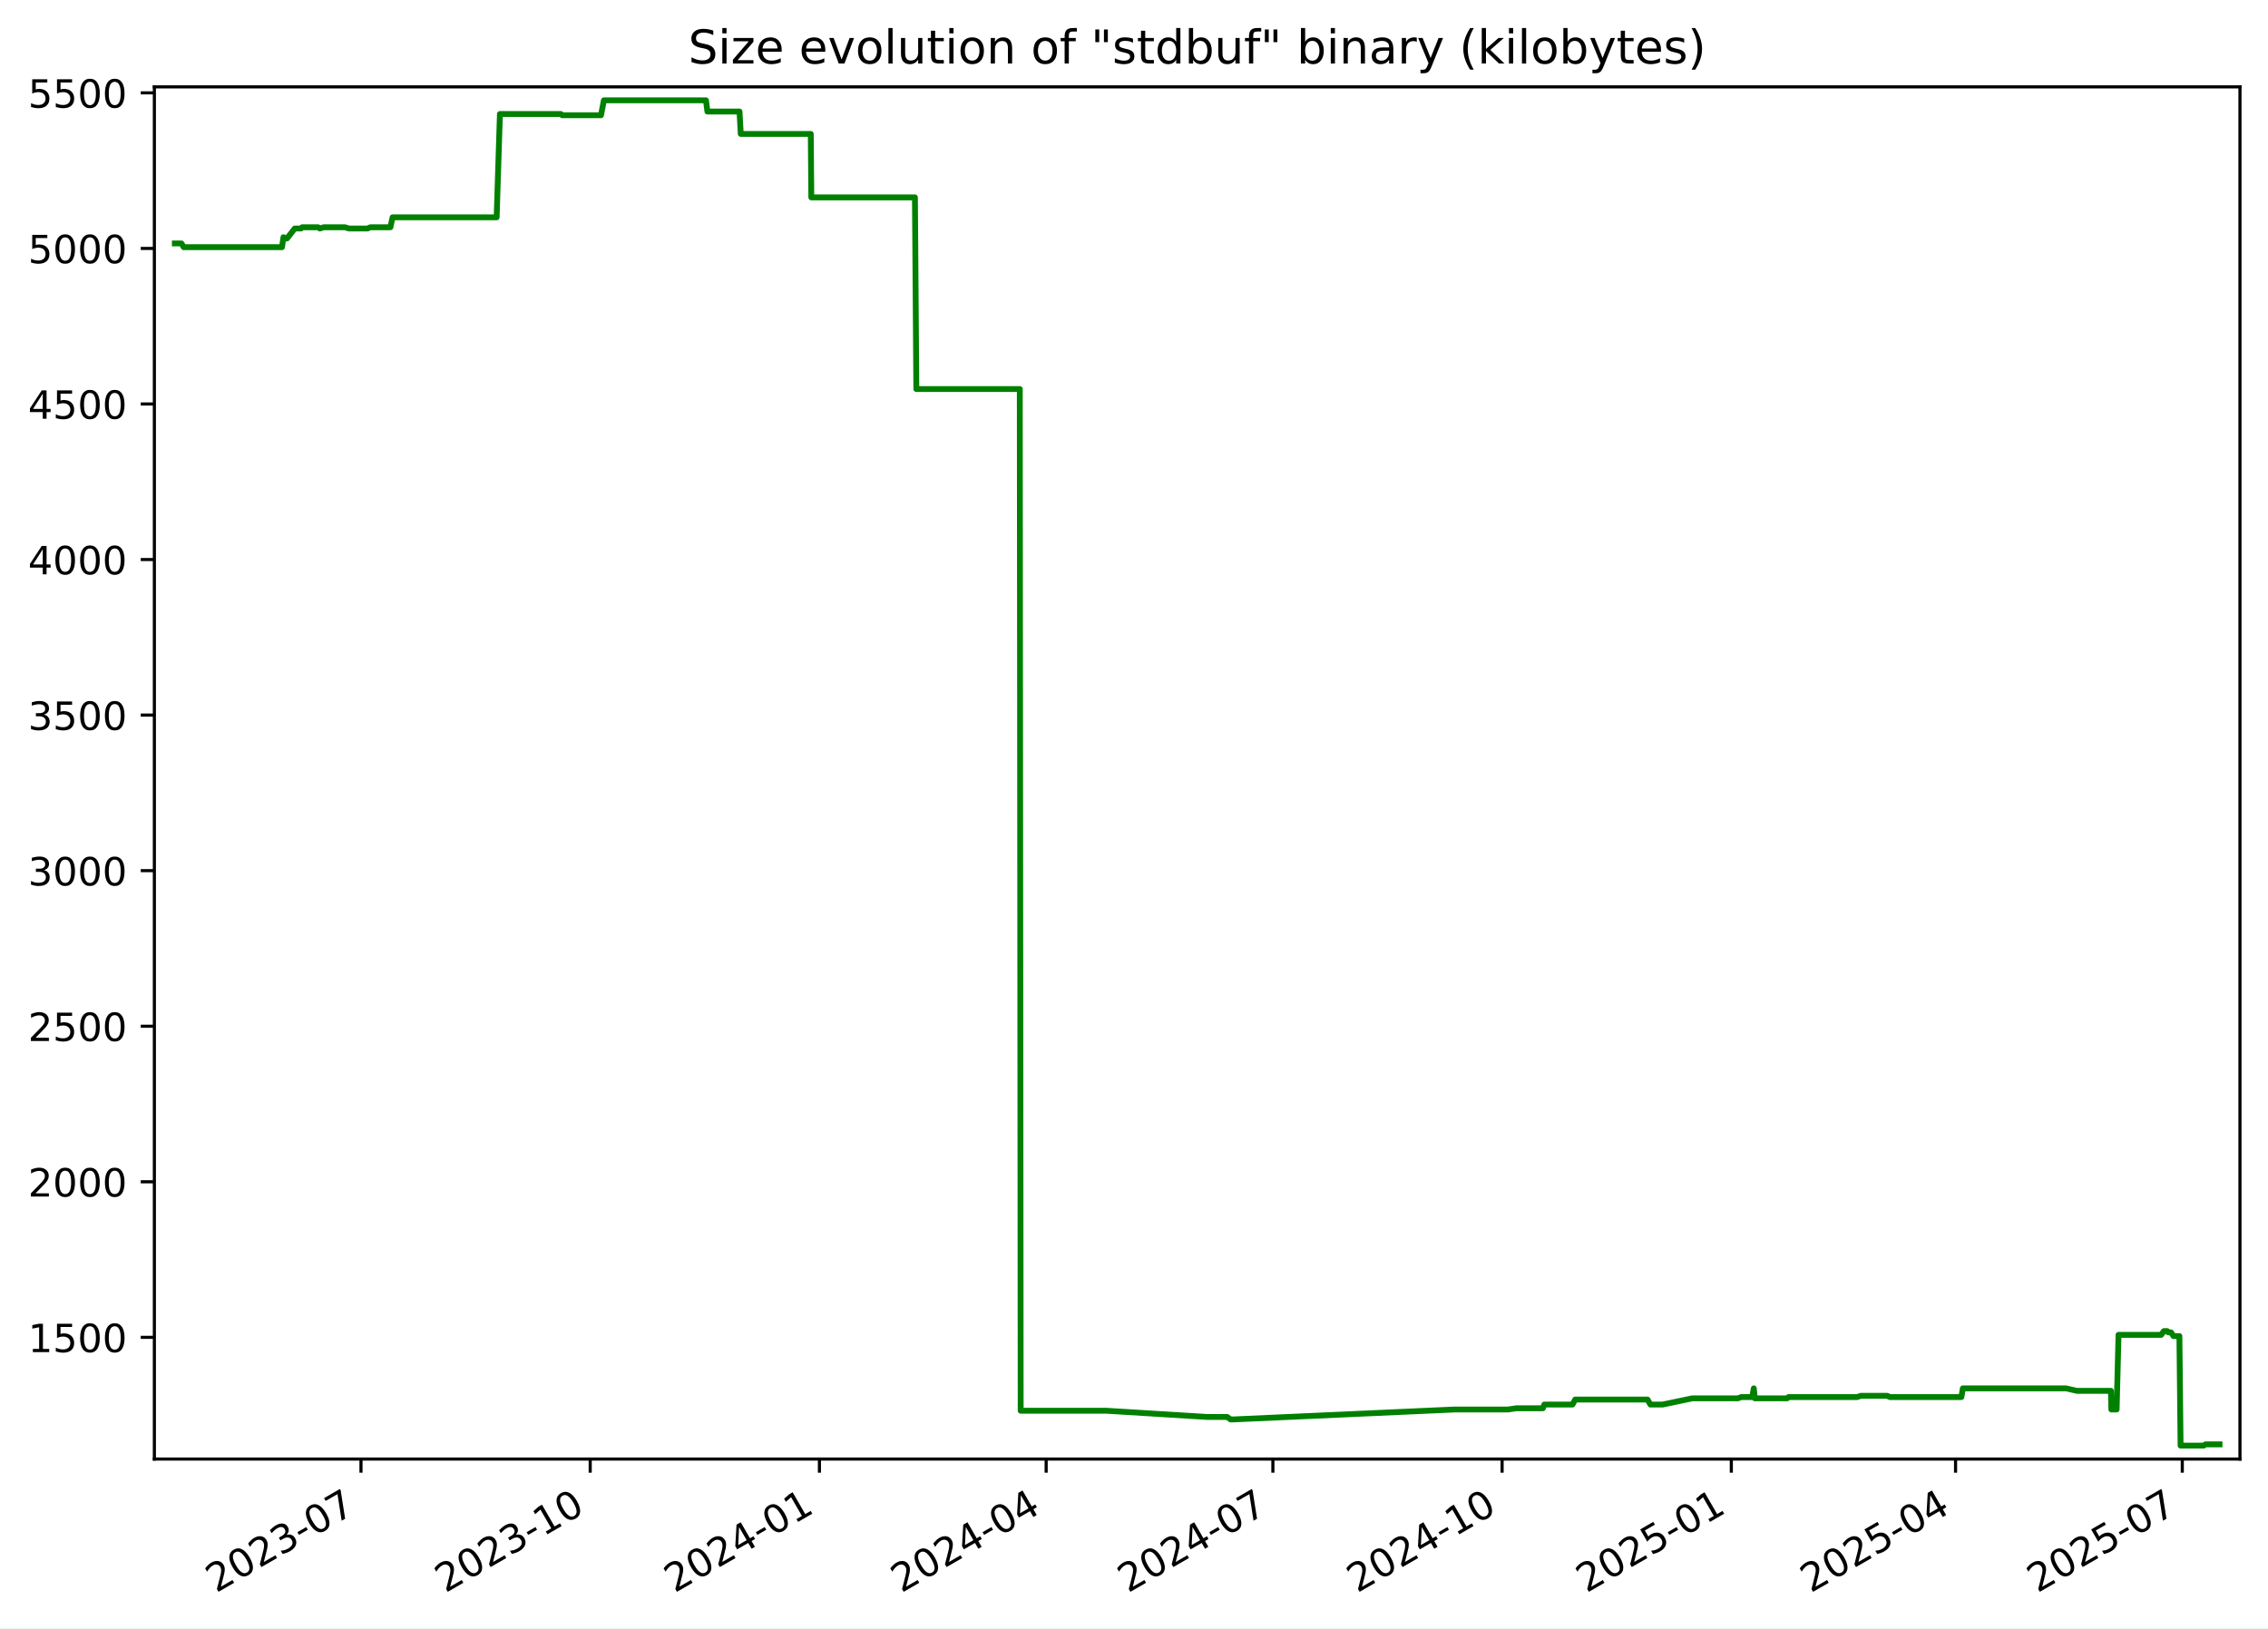
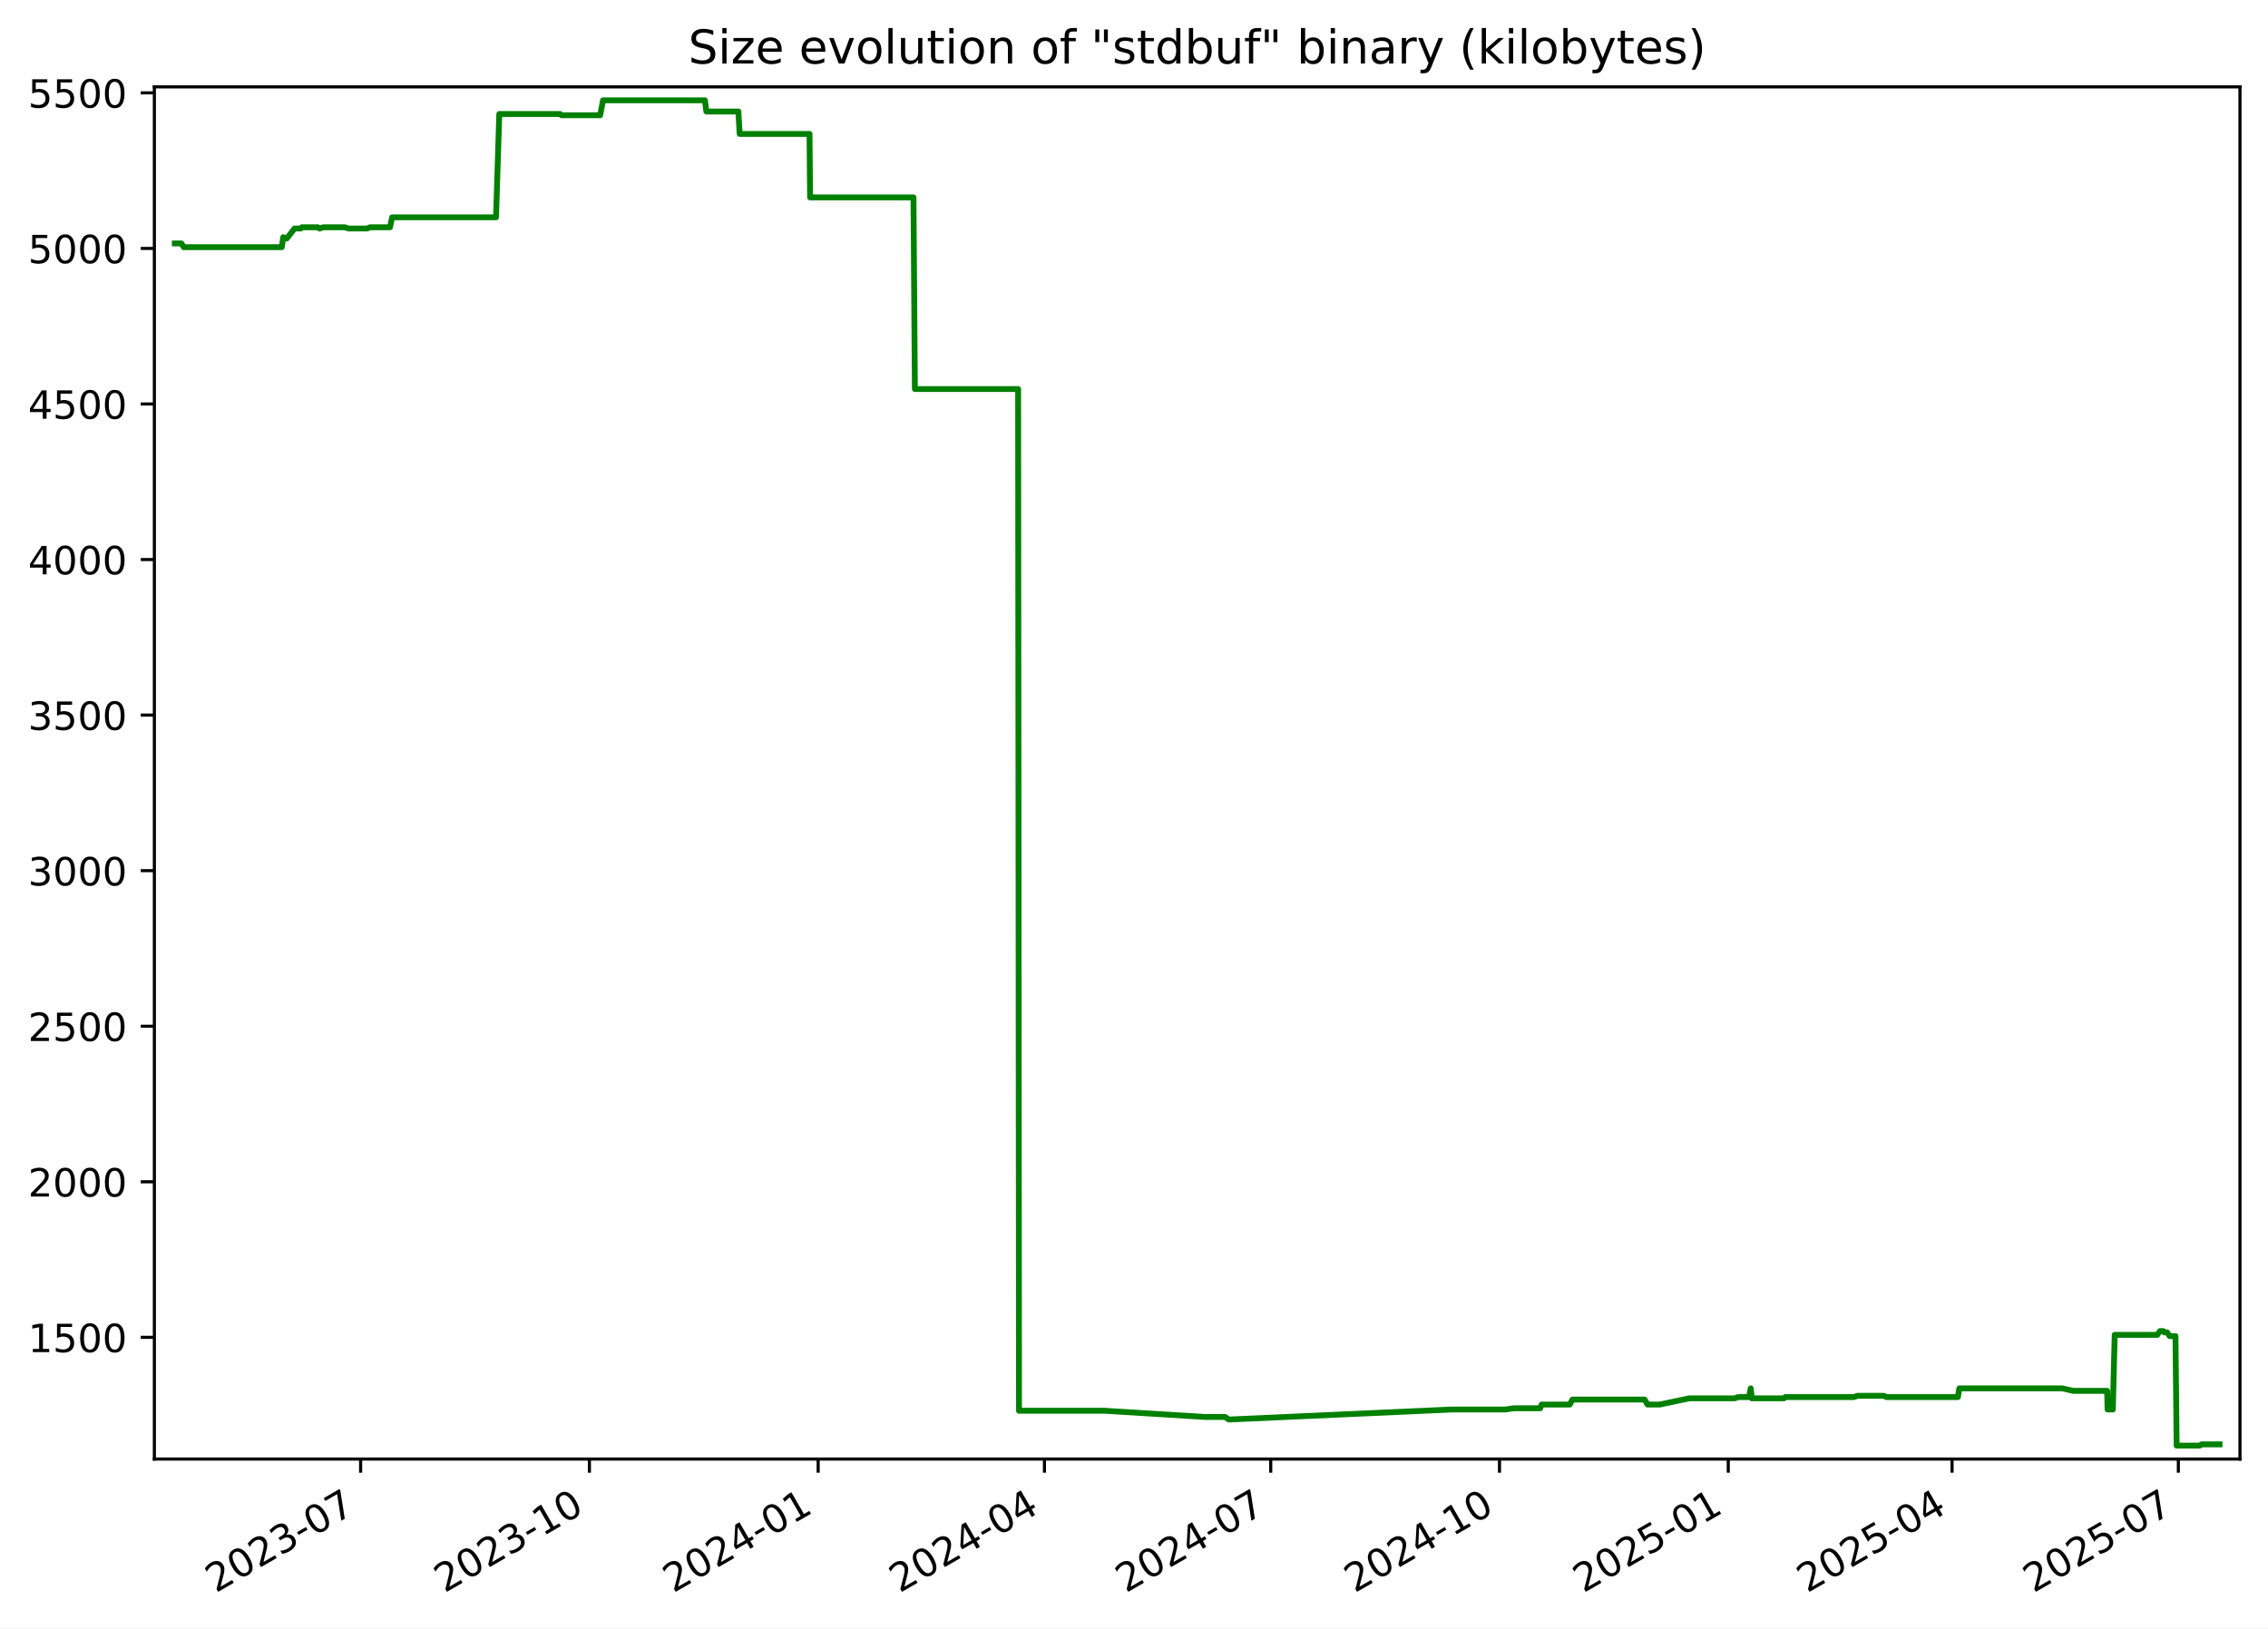
<svg xmlns="http://www.w3.org/2000/svg" xmlns:xlink="http://www.w3.org/1999/xlink" width="582.53pt" height="418.303pt" viewBox="0 0 582.53 418.303" version="1.1">
  <defs>
    <style type="text/css">*{stroke-linejoin: round; stroke-linecap: butt}</style>
  </defs>
  <g id="figure_1">
    <g id="patch_1">
      <path d="M -0 418.303  L 582.53 418.303  L 582.53 0  L -0 0  z " style="fill: #ffffff" />
    </g>
    <g id="axes_1">
      <g id="patch_2">
        <path d="M 39.65 374.83  L 575.33 374.83  L 575.33 22.318  L 39.65 22.318  z " style="fill: #ffffff" />
      </g>
      <g id="matplotlib.axis_1">
        <g id="xtick_1">
          <g id="line2d_1">
            <defs>
-               <path id="m1f0d051528" d="M 0 0  L 0 3.5  " style="stroke: #000000; stroke-width: 0.8" />
+               <path id="m3ec9d139c2" d="M 0 0  L 0 3.5  " style="stroke: #000000; stroke-width: 0.8" />
            </defs>
            <g>
-               <use xlink:href="#m1f0d051528" x="92.718" y="374.83" style="stroke: #000000; stroke-width: 0.8" />
+               <use xlink:href="#m3ec9d139c2" x="92.625" y="374.83" style="stroke: #000000; stroke-width: 0.8" />
            </g>
          </g>
          <g id="text_1">
-             <g transform="translate(55.49357 409.302) rotate(-30) scale(0.1 -0.1)">
+             <g transform="translate(55.39985 409.302) rotate(-30) scale(0.1 -0.1)">
              <defs>
                <path id="DejaVuSans-32" d="M 1228 531  L 3431 531  L 3431 0  L 469 0  L 469 531  Q 828 903 1448 1529  Q 2069 2156 2228 2338  Q 2531 2678 2651 2914  Q 2772 3150 2772 3378  Q 2772 3750 2511 3984  Q 2250 4219 1831 4219  Q 1534 4219 1204 4116  Q 875 4013 500 3803  L 500 4441  Q 881 4594 1212 4672  Q 1544 4750 1819 4750  Q 2544 4750 2975 4387  Q 3406 4025 3406 3419  Q 3406 3131 3298 2873  Q 3191 2616 2906 2266  Q 2828 2175 2409 1742  Q 1991 1309 1228 531  z " transform="scale(0.015625)" />
                <path id="DejaVuSans-30" d="M 2034 4250  Q 1547 4250 1301 3770  Q 1056 3291 1056 2328  Q 1056 1369 1301 889  Q 1547 409 2034 409  Q 2525 409 2770 889  Q 3016 1369 3016 2328  Q 3016 3291 2770 3770  Q 2525 4250 2034 4250  z M 2034 4750  Q 2819 4750 3233 4129  Q 3647 3509 3647 2328  Q 3647 1150 3233 529  Q 2819 -91 2034 -91  Q 1250 -91 836 529  Q 422 1150 422 2328  Q 422 3509 836 4129  Q 1250 4750 2034 4750  z " transform="scale(0.015625)" />
                <path id="DejaVuSans-33" d="M 2597 2516  Q 3050 2419 3304 2112  Q 3559 1806 3559 1356  Q 3559 666 3084 287  Q 2609 -91 1734 -91  Q 1441 -91 1130 -33  Q 819 25 488 141  L 488 750  Q 750 597 1062 519  Q 1375 441 1716 441  Q 2309 441 2620 675  Q 2931 909 2931 1356  Q 2931 1769 2642 2001  Q 2353 2234 1838 2234  L 1294 2234  L 1294 2753  L 1863 2753  Q 2328 2753 2575 2939  Q 2822 3125 2822 3475  Q 2822 3834 2567 4026  Q 2313 4219 1838 4219  Q 1578 4219 1281 4162  Q 984 4106 628 3988  L 628 4550  Q 988 4650 1302 4700  Q 1616 4750 1894 4750  Q 2613 4750 3031 4423  Q 3450 4097 3450 3541  Q 3450 3153 3228 2886  Q 3006 2619 2597 2516  z " transform="scale(0.015625)" />
                <path id="DejaVuSans-2d" d="M 313 2009  L 1997 2009  L 1997 1497  L 313 1497  L 313 2009  z " transform="scale(0.015625)" />
                <path id="DejaVuSans-37" d="M 525 4666  L 3525 4666  L 3525 4397  L 1831 0  L 1172 0  L 2766 4134  L 525 4134  L 525 4666  z " transform="scale(0.015625)" />
              </defs>
              <use xlink:href="#DejaVuSans-32" />
              <use xlink:href="#DejaVuSans-30" x="63.623" />
              <use xlink:href="#DejaVuSans-32" x="127.246" />
              <use xlink:href="#DejaVuSans-33" x="190.869" />
              <use xlink:href="#DejaVuSans-2d" x="254.492" />
              <use xlink:href="#DejaVuSans-30" x="290.576" />
              <use xlink:href="#DejaVuSans-37" x="354.199" />
            </g>
          </g>
        </g>
        <g id="xtick_2">
          <g id="line2d_2">
            <g>
-               <use xlink:href="#m1f0d051528" x="151.593" y="374.83" style="stroke: #000000; stroke-width: 0.8" />
+               <use xlink:href="#m3ec9d139c2" x="151.384" y="374.83" style="stroke: #000000; stroke-width: 0.8" />
            </g>
          </g>
          <g id="text_2">
-             <g transform="translate(114.368 409.302) rotate(-30) scale(0.1 -0.1)">
+             <g transform="translate(114.1589 409.302) rotate(-30) scale(0.1 -0.1)">
              <defs>
                <path id="DejaVuSans-31" d="M 794 531  L 1825 531  L 1825 4091  L 703 3866  L 703 4441  L 1819 4666  L 2450 4666  L 2450 531  L 3481 531  L 3481 0  L 794 0  L 794 531  z " transform="scale(0.015625)" />
              </defs>
              <use xlink:href="#DejaVuSans-32" />
              <use xlink:href="#DejaVuSans-30" x="63.623" />
              <use xlink:href="#DejaVuSans-32" x="127.246" />
              <use xlink:href="#DejaVuSans-33" x="190.869" />
              <use xlink:href="#DejaVuSans-2d" x="254.492" />
              <use xlink:href="#DejaVuSans-31" x="290.576" />
              <use xlink:href="#DejaVuSans-30" x="354.199" />
            </g>
          </g>
        </g>
        <g id="xtick_3">
          <g id="line2d_3">
            <g>
-               <use xlink:href="#m1f0d051528" x="210.467" y="374.83" style="stroke: #000000; stroke-width: 0.8" />
+               <use xlink:href="#m3ec9d139c2" x="210.143" y="374.83" style="stroke: #000000; stroke-width: 0.8" />
            </g>
          </g>
          <g id="text_3">
-             <g transform="translate(173.2424 409.302) rotate(-30) scale(0.1 -0.1)">
+             <g transform="translate(172.9179 409.302) rotate(-30) scale(0.1 -0.1)">
              <defs>
                <path id="DejaVuSans-34" d="M 2419 4116  L 825 1625  L 2419 1625  L 2419 4116  z M 2253 4666  L 3047 4666  L 3047 1625  L 3713 1625  L 3713 1100  L 3047 1100  L 3047 0  L 2419 0  L 2419 1100  L 313 1100  L 313 1709  L 2253 4666  z " transform="scale(0.015625)" />
              </defs>
              <use xlink:href="#DejaVuSans-32" />
              <use xlink:href="#DejaVuSans-30" x="63.623" />
              <use xlink:href="#DejaVuSans-32" x="127.246" />
              <use xlink:href="#DejaVuSans-34" x="190.869" />
              <use xlink:href="#DejaVuSans-2d" x="254.492" />
              <use xlink:href="#DejaVuSans-30" x="290.576" />
              <use xlink:href="#DejaVuSans-31" x="354.199" />
            </g>
          </g>
        </g>
        <g id="xtick_4">
          <g id="line2d_4">
            <g>
-               <use xlink:href="#m1f0d051528" x="268.702" y="374.83" style="stroke: #000000; stroke-width: 0.8" />
+               <use xlink:href="#m3ec9d139c2" x="268.263" y="374.83" style="stroke: #000000; stroke-width: 0.8" />
            </g>
          </g>
          <g id="text_4">
-             <g transform="translate(231.4769 409.302) rotate(-30) scale(0.1 -0.1)">
+             <g transform="translate(231.0382 409.302) rotate(-30) scale(0.1 -0.1)">
              <use xlink:href="#DejaVuSans-32" />
              <use xlink:href="#DejaVuSans-30" x="63.623" />
              <use xlink:href="#DejaVuSans-32" x="127.246" />
              <use xlink:href="#DejaVuSans-34" x="190.869" />
              <use xlink:href="#DejaVuSans-2d" x="254.492" />
              <use xlink:href="#DejaVuSans-30" x="290.576" />
              <use xlink:href="#DejaVuSans-34" x="354.199" />
            </g>
          </g>
        </g>
        <g id="xtick_5">
          <g id="line2d_5">
            <g>
-               <use xlink:href="#m1f0d051528" x="326.936" y="374.83" style="stroke: #000000; stroke-width: 0.8" />
+               <use xlink:href="#m3ec9d139c2" x="326.383" y="374.83" style="stroke: #000000; stroke-width: 0.8" />
            </g>
          </g>
          <g id="text_5">
-             <g transform="translate(289.7113 409.302) rotate(-30) scale(0.1 -0.1)">
+             <g transform="translate(289.1585 409.302) rotate(-30) scale(0.1 -0.1)">
              <use xlink:href="#DejaVuSans-32" />
              <use xlink:href="#DejaVuSans-30" x="63.623" />
              <use xlink:href="#DejaVuSans-32" x="127.246" />
              <use xlink:href="#DejaVuSans-34" x="190.869" />
              <use xlink:href="#DejaVuSans-2d" x="254.492" />
              <use xlink:href="#DejaVuSans-30" x="290.576" />
              <use xlink:href="#DejaVuSans-37" x="354.199" />
            </g>
          </g>
        </g>
        <g id="xtick_6">
          <g id="line2d_6">
            <g>
-               <use xlink:href="#m1f0d051528" x="385.811" y="374.83" style="stroke: #000000; stroke-width: 0.8" />
+               <use xlink:href="#m3ec9d139c2" x="385.142" y="374.83" style="stroke: #000000; stroke-width: 0.8" />
            </g>
          </g>
          <g id="text_6">
-             <g transform="translate(348.5858 409.302) rotate(-30) scale(0.1 -0.1)">
+             <g transform="translate(347.9175 409.302) rotate(-30) scale(0.1 -0.1)">
              <use xlink:href="#DejaVuSans-32" />
              <use xlink:href="#DejaVuSans-30" x="63.623" />
              <use xlink:href="#DejaVuSans-32" x="127.246" />
              <use xlink:href="#DejaVuSans-34" x="190.869" />
              <use xlink:href="#DejaVuSans-2d" x="254.492" />
              <use xlink:href="#DejaVuSans-31" x="290.576" />
              <use xlink:href="#DejaVuSans-30" x="354.199" />
            </g>
          </g>
        </g>
        <g id="xtick_7">
          <g id="line2d_7">
            <g>
-               <use xlink:href="#m1f0d051528" x="444.685" y="374.83" style="stroke: #000000; stroke-width: 0.8" />
+               <use xlink:href="#m3ec9d139c2" x="443.901" y="374.83" style="stroke: #000000; stroke-width: 0.8" />
            </g>
          </g>
          <g id="text_7">
-             <g transform="translate(407.4602 409.302) rotate(-30) scale(0.1 -0.1)">
+             <g transform="translate(406.6765 409.302) rotate(-30) scale(0.1 -0.1)">
              <defs>
                <path id="DejaVuSans-35" d="M 691 4666  L 3169 4666  L 3169 4134  L 1269 4134  L 1269 2991  Q 1406 3038 1543 3061  Q 1681 3084 1819 3084  Q 2600 3084 3056 2656  Q 3513 2228 3513 1497  Q 3513 744 3044 326  Q 2575 -91 1722 -91  Q 1428 -91 1123 -41  Q 819 9 494 109  L 494 744  Q 775 591 1075 516  Q 1375 441 1709 441  Q 2250 441 2565 725  Q 2881 1009 2881 1497  Q 2881 1984 2565 2268  Q 2250 2553 1709 2553  Q 1456 2553 1204 2497  Q 953 2441 691 2322  L 691 4666  z " transform="scale(0.015625)" />
              </defs>
              <use xlink:href="#DejaVuSans-32" />
              <use xlink:href="#DejaVuSans-30" x="63.623" />
              <use xlink:href="#DejaVuSans-32" x="127.246" />
              <use xlink:href="#DejaVuSans-35" x="190.869" />
              <use xlink:href="#DejaVuSans-2d" x="254.492" />
              <use xlink:href="#DejaVuSans-30" x="290.576" />
              <use xlink:href="#DejaVuSans-31" x="354.199" />
            </g>
          </g>
        </g>
        <g id="xtick_8">
          <g id="line2d_8">
            <g>
-               <use xlink:href="#m1f0d051528" x="502.28" y="374.83" style="stroke: #000000; stroke-width: 0.8" />
+               <use xlink:href="#m3ec9d139c2" x="501.383" y="374.83" style="stroke: #000000; stroke-width: 0.8" />
            </g>
          </g>
          <g id="text_8">
-             <g transform="translate(465.0547 409.302) rotate(-30) scale(0.1 -0.1)">
+             <g transform="translate(464.1582 409.302) rotate(-30) scale(0.1 -0.1)">
              <use xlink:href="#DejaVuSans-32" />
              <use xlink:href="#DejaVuSans-30" x="63.623" />
              <use xlink:href="#DejaVuSans-32" x="127.246" />
              <use xlink:href="#DejaVuSans-35" x="190.869" />
              <use xlink:href="#DejaVuSans-2d" x="254.492" />
              <use xlink:href="#DejaVuSans-30" x="290.576" />
              <use xlink:href="#DejaVuSans-34" x="354.199" />
            </g>
          </g>
        </g>
        <g id="xtick_9">
          <g id="line2d_9">
            <g>
-               <use xlink:href="#m1f0d051528" x="560.514" y="374.83" style="stroke: #000000; stroke-width: 0.8" />
+               <use xlink:href="#m3ec9d139c2" x="559.503" y="374.83" style="stroke: #000000; stroke-width: 0.8" />
            </g>
          </g>
          <g id="text_9">
-             <g transform="translate(523.2892 409.302) rotate(-30) scale(0.1 -0.1)">
+             <g transform="translate(522.2785 409.302) rotate(-30) scale(0.1 -0.1)">
              <use xlink:href="#DejaVuSans-32" />
              <use xlink:href="#DejaVuSans-30" x="63.623" />
              <use xlink:href="#DejaVuSans-32" x="127.246" />
              <use xlink:href="#DejaVuSans-35" x="190.869" />
              <use xlink:href="#DejaVuSans-2d" x="254.492" />
              <use xlink:href="#DejaVuSans-30" x="290.576" />
              <use xlink:href="#DejaVuSans-37" x="354.199" />
            </g>
          </g>
        </g>
      </g>
      <g id="matplotlib.axis_2">
        <g id="ytick_1">
          <g id="line2d_10">
            <defs>
-               <path id="mc4b6724494" d="M 0 0  L -3.5 0  " style="stroke: #000000; stroke-width: 0.8" />
+               <path id="mb0933d1032" d="M 0 0  L -3.5 0  " style="stroke: #000000; stroke-width: 0.8" />
            </defs>
            <g>
-               <use xlink:href="#mc4b6724494" x="39.65" y="343.56" style="stroke: #000000; stroke-width: 0.8" />
+               <use xlink:href="#mb0933d1032" x="39.65" y="343.56" style="stroke: #000000; stroke-width: 0.8" />
            </g>
          </g>
          <g id="text_10">
            <g transform="translate(7.2 347.3591) scale(0.1 -0.1)">
              <use xlink:href="#DejaVuSans-31" />
              <use xlink:href="#DejaVuSans-35" x="63.623" />
              <use xlink:href="#DejaVuSans-30" x="127.246" />
              <use xlink:href="#DejaVuSans-30" x="190.869" />
            </g>
          </g>
        </g>
        <g id="ytick_2">
          <g id="line2d_11">
            <g>
-               <use xlink:href="#mc4b6724494" x="39.65" y="303.597" style="stroke: #000000; stroke-width: 0.8" />
+               <use xlink:href="#mb0933d1032" x="39.65" y="303.597" style="stroke: #000000; stroke-width: 0.8" />
            </g>
          </g>
          <g id="text_11">
            <g transform="translate(7.2 307.3961) scale(0.1 -0.1)">
              <use xlink:href="#DejaVuSans-32" />
              <use xlink:href="#DejaVuSans-30" x="63.623" />
              <use xlink:href="#DejaVuSans-30" x="127.246" />
              <use xlink:href="#DejaVuSans-30" x="190.869" />
            </g>
          </g>
        </g>
        <g id="ytick_3">
          <g id="line2d_12">
            <g>
-               <use xlink:href="#mc4b6724494" x="39.65" y="263.634" style="stroke: #000000; stroke-width: 0.8" />
+               <use xlink:href="#mb0933d1032" x="39.65" y="263.634" style="stroke: #000000; stroke-width: 0.8" />
            </g>
          </g>
          <g id="text_12">
            <g transform="translate(7.2 267.4331) scale(0.1 -0.1)">
              <use xlink:href="#DejaVuSans-32" />
              <use xlink:href="#DejaVuSans-35" x="63.623" />
              <use xlink:href="#DejaVuSans-30" x="127.246" />
              <use xlink:href="#DejaVuSans-30" x="190.869" />
            </g>
          </g>
        </g>
        <g id="ytick_4">
          <g id="line2d_13">
            <g>
-               <use xlink:href="#mc4b6724494" x="39.65" y="223.671" style="stroke: #000000; stroke-width: 0.8" />
+               <use xlink:href="#mb0933d1032" x="39.65" y="223.671" style="stroke: #000000; stroke-width: 0.8" />
            </g>
          </g>
          <g id="text_13">
            <g transform="translate(7.2 227.4701) scale(0.1 -0.1)">
              <use xlink:href="#DejaVuSans-33" />
              <use xlink:href="#DejaVuSans-30" x="63.623" />
              <use xlink:href="#DejaVuSans-30" x="127.246" />
              <use xlink:href="#DejaVuSans-30" x="190.869" />
            </g>
          </g>
        </g>
        <g id="ytick_5">
          <g id="line2d_14">
            <g>
-               <use xlink:href="#mc4b6724494" x="39.65" y="183.708" style="stroke: #000000; stroke-width: 0.8" />
+               <use xlink:href="#mb0933d1032" x="39.65" y="183.708" style="stroke: #000000; stroke-width: 0.8" />
            </g>
          </g>
          <g id="text_14">
            <g transform="translate(7.2 187.5071) scale(0.1 -0.1)">
              <use xlink:href="#DejaVuSans-33" />
              <use xlink:href="#DejaVuSans-35" x="63.623" />
              <use xlink:href="#DejaVuSans-30" x="127.246" />
              <use xlink:href="#DejaVuSans-30" x="190.869" />
            </g>
          </g>
        </g>
        <g id="ytick_6">
          <g id="line2d_15">
            <g>
-               <use xlink:href="#mc4b6724494" x="39.65" y="143.745" style="stroke: #000000; stroke-width: 0.8" />
+               <use xlink:href="#mb0933d1032" x="39.65" y="143.745" style="stroke: #000000; stroke-width: 0.8" />
            </g>
          </g>
          <g id="text_15">
            <g transform="translate(7.2 147.5441) scale(0.1 -0.1)">
              <use xlink:href="#DejaVuSans-34" />
              <use xlink:href="#DejaVuSans-30" x="63.623" />
              <use xlink:href="#DejaVuSans-30" x="127.246" />
              <use xlink:href="#DejaVuSans-30" x="190.869" />
            </g>
          </g>
        </g>
        <g id="ytick_7">
          <g id="line2d_16">
            <g>
-               <use xlink:href="#mc4b6724494" x="39.65" y="103.782" style="stroke: #000000; stroke-width: 0.8" />
+               <use xlink:href="#mb0933d1032" x="39.65" y="103.782" style="stroke: #000000; stroke-width: 0.8" />
            </g>
          </g>
          <g id="text_16">
            <g transform="translate(7.2 107.5811) scale(0.1 -0.1)">
              <use xlink:href="#DejaVuSans-34" />
              <use xlink:href="#DejaVuSans-35" x="63.623" />
              <use xlink:href="#DejaVuSans-30" x="127.246" />
              <use xlink:href="#DejaVuSans-30" x="190.869" />
            </g>
          </g>
        </g>
        <g id="ytick_8">
          <g id="line2d_17">
            <g>
-               <use xlink:href="#mc4b6724494" x="39.65" y="63.819" style="stroke: #000000; stroke-width: 0.8" />
+               <use xlink:href="#mb0933d1032" x="39.65" y="63.819" style="stroke: #000000; stroke-width: 0.8" />
            </g>
          </g>
          <g id="text_17">
            <g transform="translate(7.2 67.61812) scale(0.1 -0.1)">
              <use xlink:href="#DejaVuSans-35" />
              <use xlink:href="#DejaVuSans-30" x="63.623" />
              <use xlink:href="#DejaVuSans-30" x="127.246" />
              <use xlink:href="#DejaVuSans-30" x="190.869" />
            </g>
          </g>
        </g>
        <g id="ytick_9">
          <g id="line2d_18">
            <g>
-               <use xlink:href="#mc4b6724494" x="39.65" y="23.856" style="stroke: #000000; stroke-width: 0.8" />
+               <use xlink:href="#mb0933d1032" x="39.65" y="23.856" style="stroke: #000000; stroke-width: 0.8" />
            </g>
          </g>
          <g id="text_18">
            <g transform="translate(7.2 27.65512) scale(0.1 -0.1)">
              <use xlink:href="#DejaVuSans-35" />
              <use xlink:href="#DejaVuSans-35" x="63.623" />
              <use xlink:href="#DejaVuSans-30" x="127.246" />
              <use xlink:href="#DejaVuSans-30" x="190.869" />
            </g>
          </g>
        </g>
      </g>
      <g id="line2d_19">
-         <path d="M 44.902 62.54  L 46.596 62.54  L 47.188 63.499  L 72.428 63.499  L 72.802 60.942  L 73.49 61.261  L 73.717 61.261  L 75.712 58.704  L 77.308 58.704  L 77.608 58.384  L 81.7 58.384  L 82.162 58.704  L 83.147 58.384  L 88.586 58.384  L 89.648 58.704  L 94.396 58.704  L 95.138 58.384  L 100.276 58.384  L 100.833 55.826  L 127.562 55.826  L 128.405 29.291  L 144.051 29.291  L 144.411 29.611  L 154.364 29.611  L 155.106 25.774  L 181.33 25.774  L 181.696 28.651  L 189.94 28.651  L 190.263 34.406  L 208.247 34.406  L 208.385 50.711  L 234.999 50.711  L 235.359 99.945  L 261.931 99.945  L 262.158 362.422  L 284.24 362.422  L 310.177 364.021  L 315.197 364.021  L 316.098 364.66  L 316.488 364.66  L 373.539 362.103  L 387.285 362.103  L 389.459 361.783  L 396.278 361.783  L 396.65 360.824  L 403.894 360.824  L 404.586 359.545  L 423.152 359.545  L 423.903 360.824  L 427.054 360.824  L 434.701 359.225  L 446.386 359.225  L 447.227 358.906  L 450.032 358.906  L 450.459 356.668  L 450.727 359.225  L 459.032 359.225  L 459.375 358.906  L 477.02 358.906  L 477.908 358.586  L 484.769 358.586  L 485.371 358.906  L 503.776 358.906  L 504.153 356.668  L 530.643 356.668  L 533.44 357.307  L 542.194 357.307  L 542.294 362.103  L 543.652 362.103  L 544.138 342.92  L 555.1 342.92  L 555.777 341.961  L 556.657 341.961  L 556.904 342.281  L 557.616 342.281  L 558.27 343.24  L 559.776 343.24  L 560.074 371.374  L 566.025 371.374  L 566.465 371.054  L 570.078 371.054  L 570.078 371.054  " clip-path="url(#p8c9d73fcdb)" style="fill: none; stroke: #008000; stroke-width: 1.5; stroke-linecap: square" />
+         <path d="M 44.902 62.54  L 46.592 62.54  L 47.184 63.499  L 72.374 63.499  L 72.748 60.942  L 73.434 61.261  L 73.66 61.261  L 75.651 58.704  L 77.245 58.704  L 77.544 58.384  L 81.628 58.384  L 82.088 58.704  L 83.072 58.384  L 88.501 58.384  L 89.561 58.704  L 94.299 58.704  L 95.039 58.384  L 100.167 58.384  L 100.723 55.826  L 127.4 55.826  L 128.241 29.291  L 143.856 29.291  L 144.216 29.611  L 154.149 29.611  L 154.89 25.774  L 181.063 25.774  L 181.428 28.651  L 189.656 28.651  L 189.978 34.406  L 207.926 34.406  L 208.064 50.711  L 234.627 50.711  L 234.986 99.945  L 261.505 99.945  L 261.732 362.422  L 283.771 362.422  L 309.657 364.021  L 314.667 364.021  L 315.567 364.66  L 315.955 364.66  L 372.895 362.103  L 386.614 362.103  L 388.784 361.783  L 395.589 361.783  L 395.961 360.824  L 403.191 360.824  L 403.881 359.545  L 422.411 359.545  L 423.161 360.824  L 426.305 360.824  L 433.937 359.225  L 445.599 359.225  L 446.438 358.906  L 449.238 358.906  L 449.664 356.668  L 449.932 359.225  L 458.22 359.225  L 458.562 358.906  L 476.173 358.906  L 477.059 358.586  L 483.907 358.586  L 484.508 358.906  L 502.877 358.906  L 503.253 356.668  L 529.691 356.668  L 532.482 357.307  L 541.219 357.307  L 541.319 362.103  L 542.674 362.103  L 543.159 342.92  L 554.1 342.92  L 554.775 341.961  L 555.654 341.961  L 555.901 342.281  L 556.611 342.281  L 557.264 343.24  L 558.767 343.24  L 559.064 371.374  L 565.004 371.374  L 565.443 371.054  L 570.078 371.054  L 570.078 371.054  " clip-path="url(#pfaee5457af)" style="fill: none; stroke: #008000; stroke-width: 1.5; stroke-linecap: square" />
      </g>
      <g id="patch_3">
        <path d="M 39.65 374.83  L 39.65 22.318  " style="fill: none; stroke: #000000; stroke-width: 0.8; stroke-linejoin: miter; stroke-linecap: square" />
      </g>
      <g id="patch_4">
        <path d="M 575.33 374.83  L 575.33 22.318  " style="fill: none; stroke: #000000; stroke-width: 0.8; stroke-linejoin: miter; stroke-linecap: square" />
      </g>
      <g id="patch_5">
        <path d="M 39.65 374.83  L 575.33 374.83  " style="fill: none; stroke: #000000; stroke-width: 0.8; stroke-linejoin: miter; stroke-linecap: square" />
      </g>
      <g id="patch_6">
        <path d="M 39.65 22.318  L 575.33 22.318  " style="fill: none; stroke: #000000; stroke-width: 0.8; stroke-linejoin: miter; stroke-linecap: square" />
      </g>
      <g id="text_19">
        <g transform="translate(176.7837 16.31812) scale(0.12 -0.12)">
          <defs>
            <path id="DejaVuSans-53" d="M 3425 4513  L 3425 3897  Q 3066 4069 2747 4153  Q 2428 4238 2131 4238  Q 1616 4238 1336 4038  Q 1056 3838 1056 3469  Q 1056 3159 1242 3001  Q 1428 2844 1947 2747  L 2328 2669  Q 3034 2534 3370 2195  Q 3706 1856 3706 1288  Q 3706 609 3251 259  Q 2797 -91 1919 -91  Q 1588 -91 1214 -16  Q 841 59 441 206  L 441 856  Q 825 641 1194 531  Q 1563 422 1919 422  Q 2459 422 2753 634  Q 3047 847 3047 1241  Q 3047 1584 2836 1778  Q 2625 1972 2144 2069  L 1759 2144  Q 1053 2284 737 2584  Q 422 2884 422 3419  Q 422 4038 858 4394  Q 1294 4750 2059 4750  Q 2388 4750 2728 4690  Q 3069 4631 3425 4513  z " transform="scale(0.015625)" />
            <path id="DejaVuSans-69" d="M 603 3500  L 1178 3500  L 1178 0  L 603 0  L 603 3500  z M 603 4863  L 1178 4863  L 1178 4134  L 603 4134  L 603 4863  z " transform="scale(0.015625)" />
            <path id="DejaVuSans-7a" d="M 353 3500  L 3084 3500  L 3084 2975  L 922 459  L 3084 459  L 3084 0  L 275 0  L 275 525  L 2438 3041  L 353 3041  L 353 3500  z " transform="scale(0.015625)" />
            <path id="DejaVuSans-65" d="M 3597 1894  L 3597 1613  L 953 1613  Q 991 1019 1311 708  Q 1631 397 2203 397  Q 2534 397 2845 478  Q 3156 559 3463 722  L 3463 178  Q 3153 47 2828 -22  Q 2503 -91 2169 -91  Q 1331 -91 842 396  Q 353 884 353 1716  Q 353 2575 817 3079  Q 1281 3584 2069 3584  Q 2775 3584 3186 3129  Q 3597 2675 3597 1894  z M 3022 2063  Q 3016 2534 2758 2815  Q 2500 3097 2075 3097  Q 1594 3097 1305 2825  Q 1016 2553 972 2059  L 3022 2063  z " transform="scale(0.015625)" />
            <path id="DejaVuSans-20" transform="scale(0.015625)" />
            <path id="DejaVuSans-76" d="M 191 3500  L 800 3500  L 1894 563  L 2988 3500  L 3597 3500  L 2284 0  L 1503 0  L 191 3500  z " transform="scale(0.015625)" />
            <path id="DejaVuSans-6f" d="M 1959 3097  Q 1497 3097 1228 2736  Q 959 2375 959 1747  Q 959 1119 1226 758  Q 1494 397 1959 397  Q 2419 397 2687 759  Q 2956 1122 2956 1747  Q 2956 2369 2687 2733  Q 2419 3097 1959 3097  z M 1959 3584  Q 2709 3584 3137 3096  Q 3566 2609 3566 1747  Q 3566 888 3137 398  Q 2709 -91 1959 -91  Q 1206 -91 779 398  Q 353 888 353 1747  Q 353 2609 779 3096  Q 1206 3584 1959 3584  z " transform="scale(0.015625)" />
            <path id="DejaVuSans-6c" d="M 603 4863  L 1178 4863  L 1178 0  L 603 0  L 603 4863  z " transform="scale(0.015625)" />
            <path id="DejaVuSans-75" d="M 544 1381  L 544 3500  L 1119 3500  L 1119 1403  Q 1119 906 1312 657  Q 1506 409 1894 409  Q 2359 409 2629 706  Q 2900 1003 2900 1516  L 2900 3500  L 3475 3500  L 3475 0  L 2900 0  L 2900 538  Q 2691 219 2414 64  Q 2138 -91 1772 -91  Q 1169 -91 856 284  Q 544 659 544 1381  z M 1991 3584  L 1991 3584  z " transform="scale(0.015625)" />
            <path id="DejaVuSans-74" d="M 1172 4494  L 1172 3500  L 2356 3500  L 2356 3053  L 1172 3053  L 1172 1153  Q 1172 725 1289 603  Q 1406 481 1766 481  L 2356 481  L 2356 0  L 1766 0  Q 1100 0 847 248  Q 594 497 594 1153  L 594 3053  L 172 3053  L 172 3500  L 594 3500  L 594 4494  L 1172 4494  z " transform="scale(0.015625)" />
            <path id="DejaVuSans-6e" d="M 3513 2113  L 3513 0  L 2938 0  L 2938 2094  Q 2938 2591 2744 2837  Q 2550 3084 2163 3084  Q 1697 3084 1428 2787  Q 1159 2491 1159 1978  L 1159 0  L 581 0  L 581 3500  L 1159 3500  L 1159 2956  Q 1366 3272 1645 3428  Q 1925 3584 2291 3584  Q 2894 3584 3203 3211  Q 3513 2838 3513 2113  z " transform="scale(0.015625)" />
            <path id="DejaVuSans-66" d="M 2375 4863  L 2375 4384  L 1825 4384  Q 1516 4384 1395 4259  Q 1275 4134 1275 3809  L 1275 3500  L 2222 3500  L 2222 3053  L 1275 3053  L 1275 0  L 697 0  L 697 3053  L 147 3053  L 147 3500  L 697 3500  L 697 3744  Q 697 4328 969 4595  Q 1241 4863 1831 4863  L 2375 4863  z " transform="scale(0.015625)" />
            <path id="DejaVuSans-22" d="M 1147 4666  L 1147 2931  L 616 2931  L 616 4666  L 1147 4666  z M 2328 4666  L 2328 2931  L 1797 2931  L 1797 4666  L 2328 4666  z " transform="scale(0.015625)" />
            <path id="DejaVuSans-73" d="M 2834 3397  L 2834 2853  Q 2591 2978 2328 3040  Q 2066 3103 1784 3103  Q 1356 3103 1142 2972  Q 928 2841 928 2578  Q 928 2378 1081 2264  Q 1234 2150 1697 2047  L 1894 2003  Q 2506 1872 2764 1633  Q 3022 1394 3022 966  Q 3022 478 2636 193  Q 2250 -91 1575 -91  Q 1294 -91 989 -36  Q 684 19 347 128  L 347 722  Q 666 556 975 473  Q 1284 391 1588 391  Q 1994 391 2212 530  Q 2431 669 2431 922  Q 2431 1156 2273 1281  Q 2116 1406 1581 1522  L 1381 1569  Q 847 1681 609 1914  Q 372 2147 372 2553  Q 372 3047 722 3315  Q 1072 3584 1716 3584  Q 2034 3584 2315 3537  Q 2597 3491 2834 3397  z " transform="scale(0.015625)" />
            <path id="DejaVuSans-64" d="M 2906 2969  L 2906 4863  L 3481 4863  L 3481 0  L 2906 0  L 2906 525  Q 2725 213 2448 61  Q 2172 -91 1784 -91  Q 1150 -91 751 415  Q 353 922 353 1747  Q 353 2572 751 3078  Q 1150 3584 1784 3584  Q 2172 3584 2448 3432  Q 2725 3281 2906 2969  z M 947 1747  Q 947 1113 1208 752  Q 1469 391 1925 391  Q 2381 391 2643 752  Q 2906 1113 2906 1747  Q 2906 2381 2643 2742  Q 2381 3103 1925 3103  Q 1469 3103 1208 2742  Q 947 2381 947 1747  z " transform="scale(0.015625)" />
            <path id="DejaVuSans-62" d="M 3116 1747  Q 3116 2381 2855 2742  Q 2594 3103 2138 3103  Q 1681 3103 1420 2742  Q 1159 2381 1159 1747  Q 1159 1113 1420 752  Q 1681 391 2138 391  Q 2594 391 2855 752  Q 3116 1113 3116 1747  z M 1159 2969  Q 1341 3281 1617 3432  Q 1894 3584 2278 3584  Q 2916 3584 3314 3078  Q 3713 2572 3713 1747  Q 3713 922 3314 415  Q 2916 -91 2278 -91  Q 1894 -91 1617 61  Q 1341 213 1159 525  L 1159 0  L 581 0  L 581 4863  L 1159 4863  L 1159 2969  z " transform="scale(0.015625)" />
            <path id="DejaVuSans-61" d="M 2194 1759  Q 1497 1759 1228 1600  Q 959 1441 959 1056  Q 959 750 1161 570  Q 1363 391 1709 391  Q 2188 391 2477 730  Q 2766 1069 2766 1631  L 2766 1759  L 2194 1759  z M 3341 1997  L 3341 0  L 2766 0  L 2766 531  Q 2569 213 2275 61  Q 1981 -91 1556 -91  Q 1019 -91 701 211  Q 384 513 384 1019  Q 384 1609 779 1909  Q 1175 2209 1959 2209  L 2766 2209  L 2766 2266  Q 2766 2663 2505 2880  Q 2244 3097 1772 3097  Q 1472 3097 1187 3025  Q 903 2953 641 2809  L 641 3341  Q 956 3463 1253 3523  Q 1550 3584 1831 3584  Q 2591 3584 2966 3190  Q 3341 2797 3341 1997  z " transform="scale(0.015625)" />
            <path id="DejaVuSans-72" d="M 2631 2963  Q 2534 3019 2420 3045  Q 2306 3072 2169 3072  Q 1681 3072 1420 2755  Q 1159 2438 1159 1844  L 1159 0  L 581 0  L 581 3500  L 1159 3500  L 1159 2956  Q 1341 3275 1631 3429  Q 1922 3584 2338 3584  Q 2397 3584 2469 3576  Q 2541 3569 2628 3553  L 2631 2963  z " transform="scale(0.015625)" />
            <path id="DejaVuSans-79" d="M 2059 -325  Q 1816 -950 1584 -1140  Q 1353 -1331 966 -1331  L 506 -1331  L 506 -850  L 844 -850  Q 1081 -850 1212 -737  Q 1344 -625 1503 -206  L 1606 56  L 191 3500  L 800 3500  L 1894 763  L 2988 3500  L 3597 3500  L 2059 -325  z " transform="scale(0.015625)" />
            <path id="DejaVuSans-28" d="M 1984 4856  Q 1566 4138 1362 3434  Q 1159 2731 1159 2009  Q 1159 1288 1364 580  Q 1569 -128 1984 -844  L 1484 -844  Q 1016 -109 783 600  Q 550 1309 550 2009  Q 550 2706 781 3412  Q 1013 4119 1484 4856  L 1984 4856  z " transform="scale(0.015625)" />
            <path id="DejaVuSans-6b" d="M 581 4863  L 1159 4863  L 1159 1991  L 2875 3500  L 3609 3500  L 1753 1863  L 3688 0  L 2938 0  L 1159 1709  L 1159 0  L 581 0  L 581 4863  z " transform="scale(0.015625)" />
            <path id="DejaVuSans-29" d="M 513 4856  L 1013 4856  Q 1481 4119 1714 3412  Q 1947 2706 1947 2009  Q 1947 1309 1714 600  Q 1481 -109 1013 -844  L 513 -844  Q 928 -128 1133 580  Q 1338 1288 1338 2009  Q 1338 2731 1133 3434  Q 928 4138 513 4856  z " transform="scale(0.015625)" />
          </defs>
          <use xlink:href="#DejaVuSans-53" />
          <use xlink:href="#DejaVuSans-69" x="63.477" />
          <use xlink:href="#DejaVuSans-7a" x="91.26" />
          <use xlink:href="#DejaVuSans-65" x="143.75" />
          <use xlink:href="#DejaVuSans-20" x="205.273" />
          <use xlink:href="#DejaVuSans-65" x="237.061" />
          <use xlink:href="#DejaVuSans-76" x="298.584" />
          <use xlink:href="#DejaVuSans-6f" x="357.764" />
          <use xlink:href="#DejaVuSans-6c" x="418.945" />
          <use xlink:href="#DejaVuSans-75" x="446.729" />
          <use xlink:href="#DejaVuSans-74" x="510.107" />
          <use xlink:href="#DejaVuSans-69" x="549.316" />
          <use xlink:href="#DejaVuSans-6f" x="577.1" />
          <use xlink:href="#DejaVuSans-6e" x="638.281" />
          <use xlink:href="#DejaVuSans-20" x="701.66" />
          <use xlink:href="#DejaVuSans-6f" x="733.447" />
          <use xlink:href="#DejaVuSans-66" x="794.629" />
          <use xlink:href="#DejaVuSans-20" x="829.834" />
          <use xlink:href="#DejaVuSans-22" x="861.621" />
          <use xlink:href="#DejaVuSans-73" x="907.617" />
          <use xlink:href="#DejaVuSans-74" x="959.717" />
          <use xlink:href="#DejaVuSans-64" x="998.926" />
          <use xlink:href="#DejaVuSans-62" x="1062.402" />
          <use xlink:href="#DejaVuSans-75" x="1125.879" />
          <use xlink:href="#DejaVuSans-66" x="1189.258" />
          <use xlink:href="#DejaVuSans-22" x="1224.463" />
          <use xlink:href="#DejaVuSans-20" x="1270.459" />
          <use xlink:href="#DejaVuSans-62" x="1302.246" />
          <use xlink:href="#DejaVuSans-69" x="1365.723" />
          <use xlink:href="#DejaVuSans-6e" x="1393.506" />
          <use xlink:href="#DejaVuSans-61" x="1456.885" />
          <use xlink:href="#DejaVuSans-72" x="1518.164" />
          <use xlink:href="#DejaVuSans-79" x="1559.277" />
          <use xlink:href="#DejaVuSans-20" x="1618.457" />
          <use xlink:href="#DejaVuSans-28" x="1650.244" />
          <use xlink:href="#DejaVuSans-6b" x="1689.258" />
          <use xlink:href="#DejaVuSans-69" x="1747.168" />
          <use xlink:href="#DejaVuSans-6c" x="1774.951" />
          <use xlink:href="#DejaVuSans-6f" x="1802.734" />
          <use xlink:href="#DejaVuSans-62" x="1863.916" />
          <use xlink:href="#DejaVuSans-79" x="1927.393" />
          <use xlink:href="#DejaVuSans-74" x="1986.572" />
          <use xlink:href="#DejaVuSans-65" x="2025.781" />
          <use xlink:href="#DejaVuSans-73" x="2087.305" />
          <use xlink:href="#DejaVuSans-29" x="2139.404" />
        </g>
      </g>
    </g>
  </g>
  <defs>
-     <clipPath id="p8c9d73fcdb">
+     <clipPath id="pfaee5457af">
      <rect x="39.65" y="22.318" width="535.68" height="352.512" />
    </clipPath>
  </defs>
</svg>
